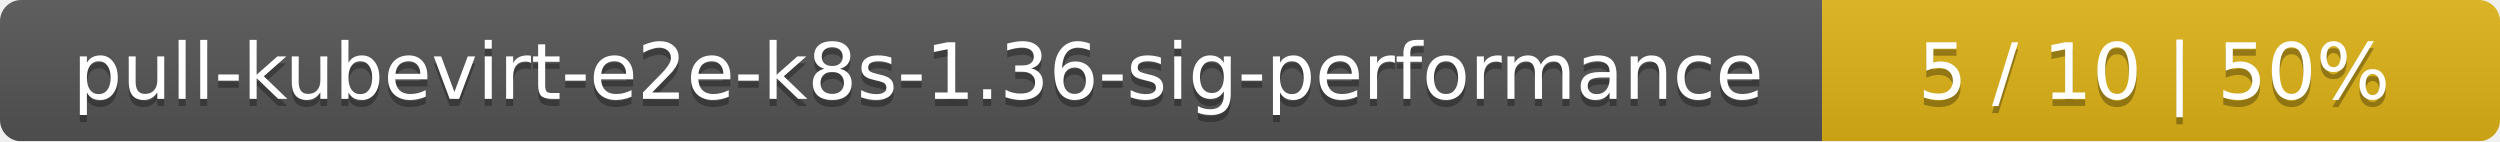
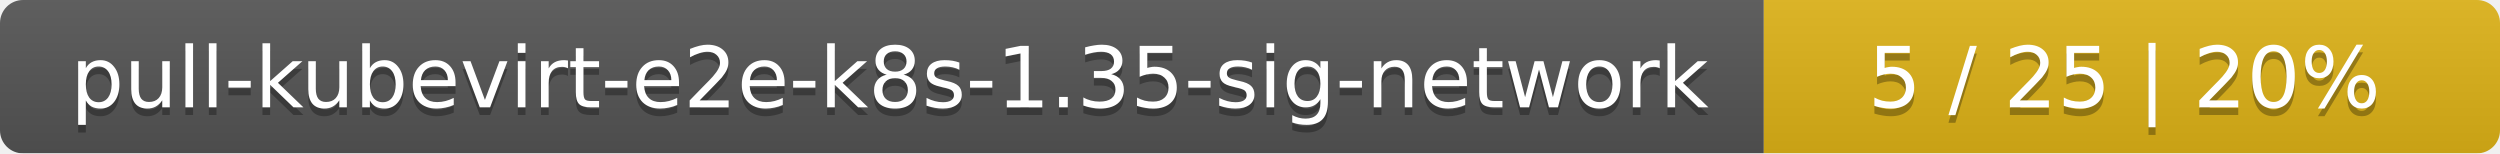
- <svg xmlns="http://www.w3.org/2000/svg" width="354" height="20">
+ <svg xmlns="http://www.w3.org/2000/svg" width="326" height="20">
  <linearGradient id="smooth" x2="0" y2="100%">
    <stop offset="0" stop-color="#bbb" stop-opacity=".1" />
    <stop offset="1" stop-opacity=".1" />
  </linearGradient>
  <mask id="round">
-     <rect width="354" height="20" rx="3" fill="#fff" />
+     <rect width="326" height="20" rx="3" fill="#fff" />
  </mask>
  <g mask="url(#round)">
-     <rect width="258" height="20" fill="#555" />
-     <rect x="258" width="96" height="20" fill="#dfb317" />
-     <rect width="354" height="20" fill="url(#smooth)" />
+     <rect width="230" height="20" fill="#555" />
+     <rect x="230" width="96" height="20" fill="#dfb317" />
+     <rect width="326" height="20" fill="url(#smooth)" />
  </g>
  <g fill="#fff" text-anchor="middle" font-family="DejaVu Sans,Verdana,Geneva,sans-serif" font-size="11">
-     <text x="130" y="15" fill="#010101" fill-opacity=".3">pull-kubevirt-e2e-k8s-1.36-sig-performance</text>
-     <text x="130" y="14">pull-kubevirt-e2e-k8s-1.36-sig-performance</text>
-     <text x="305" y="15" fill="#010101" fill-opacity=".3">5 / 10    |    50%</text>
-     <text x="305" y="14">5 / 10    |    50%</text>
+     <text x="116" y="15" fill="#010101" fill-opacity=".3">pull-kubevirt-e2e-k8s-1.35-sig-network</text>
+     <text x="116" y="14">pull-kubevirt-e2e-k8s-1.35-sig-network</text>
+     <text x="277" y="15" fill="#010101" fill-opacity=".3">5 / 25    |    20%</text>
+     <text x="277" y="14">5 / 25    |    20%</text>
  </g>
</svg>
